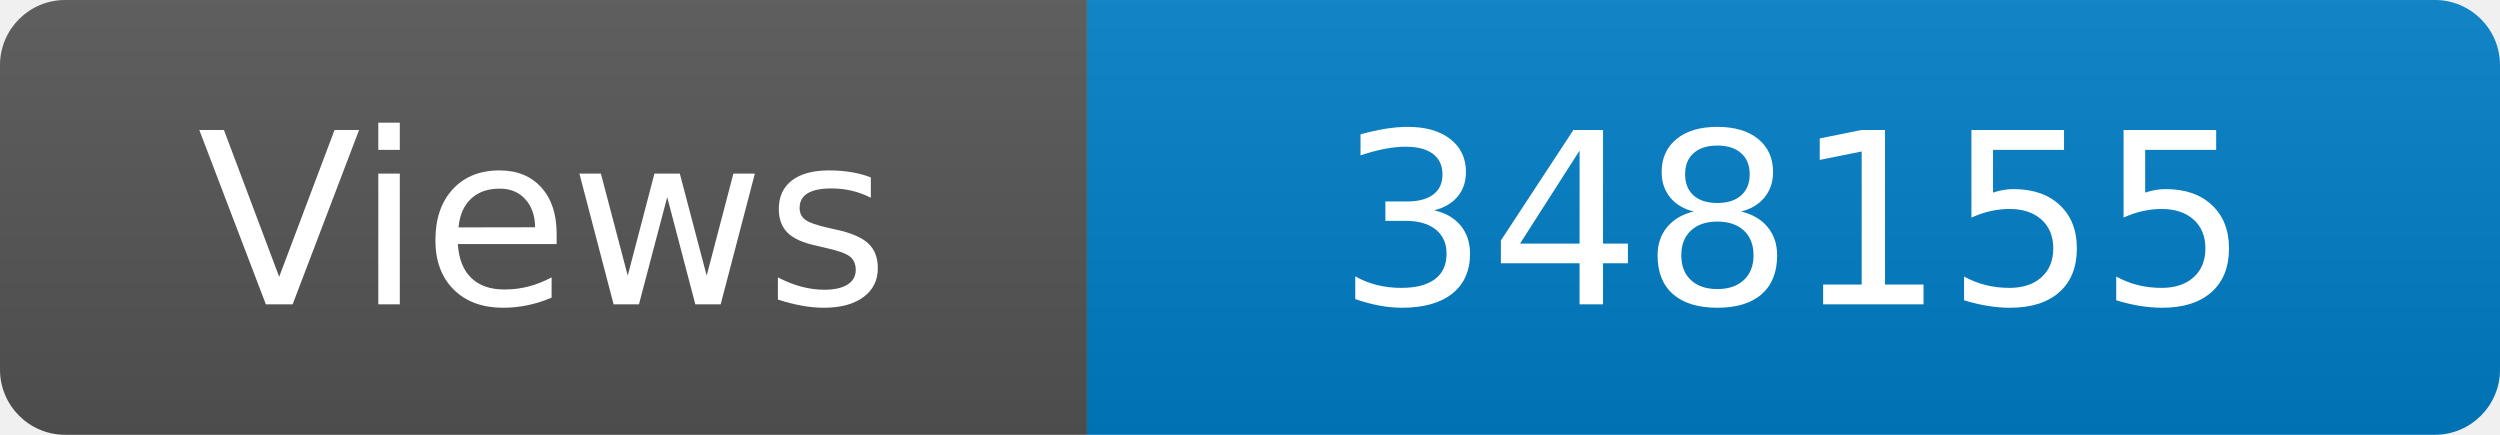
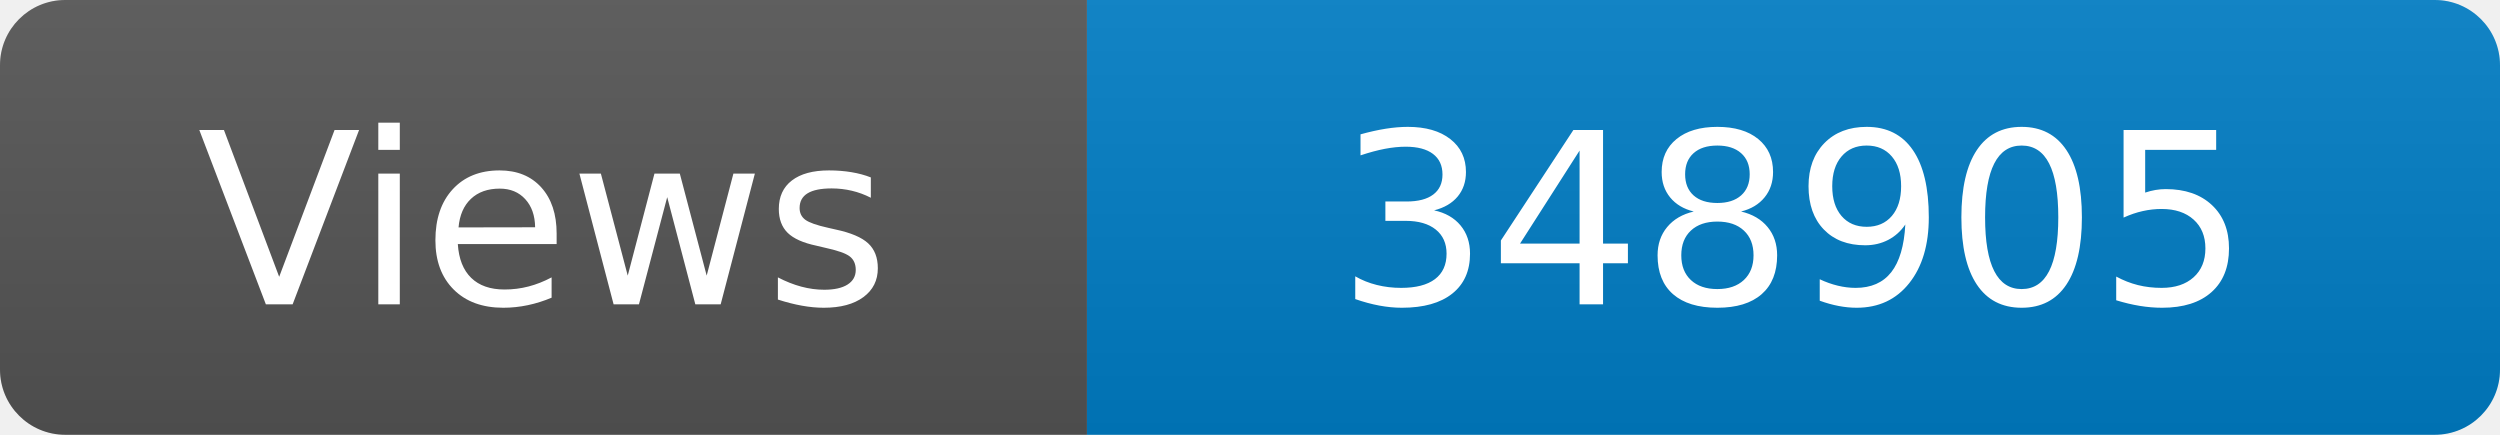
<svg xmlns="http://www.w3.org/2000/svg" width="115" height="20" role="img" aria-label="Maintained?: yes">
  <linearGradient id="s" x2="0" y2="100%">
    <stop offset="0" stop-color="#bbb" stop-opacity=".1" />
    <stop offset="1" stop-opacity=".1" />
  </linearGradient>
  <clipPath id="r">
    <rect width="115" height="20" rx="3" fill="#fff" />
  </clipPath>
  <g clip-path="url(#r)">
    <rect width="50" height="20" fill="#555" />
    <rect x="50" width="160" height="20" fill="#007ec6" />
    <rect width="115" height="20" fill="url(#s)" />
  </g>
  <g fill="#fff" text-anchor="middle" font-family="Verdana,Geneva,DejaVu Sans,sans-serif" font-size="110">
    <text x="250" y="140" transform="scale(.1)" fill="#fff">Views</text>
-     <text x="825" y="140" transform="scale(.1)" fill="#fff">348155</text>
+     <text x="825" y="140" transform="scale(.1)" fill="#fff">348905</text>
  </g>
</svg>
